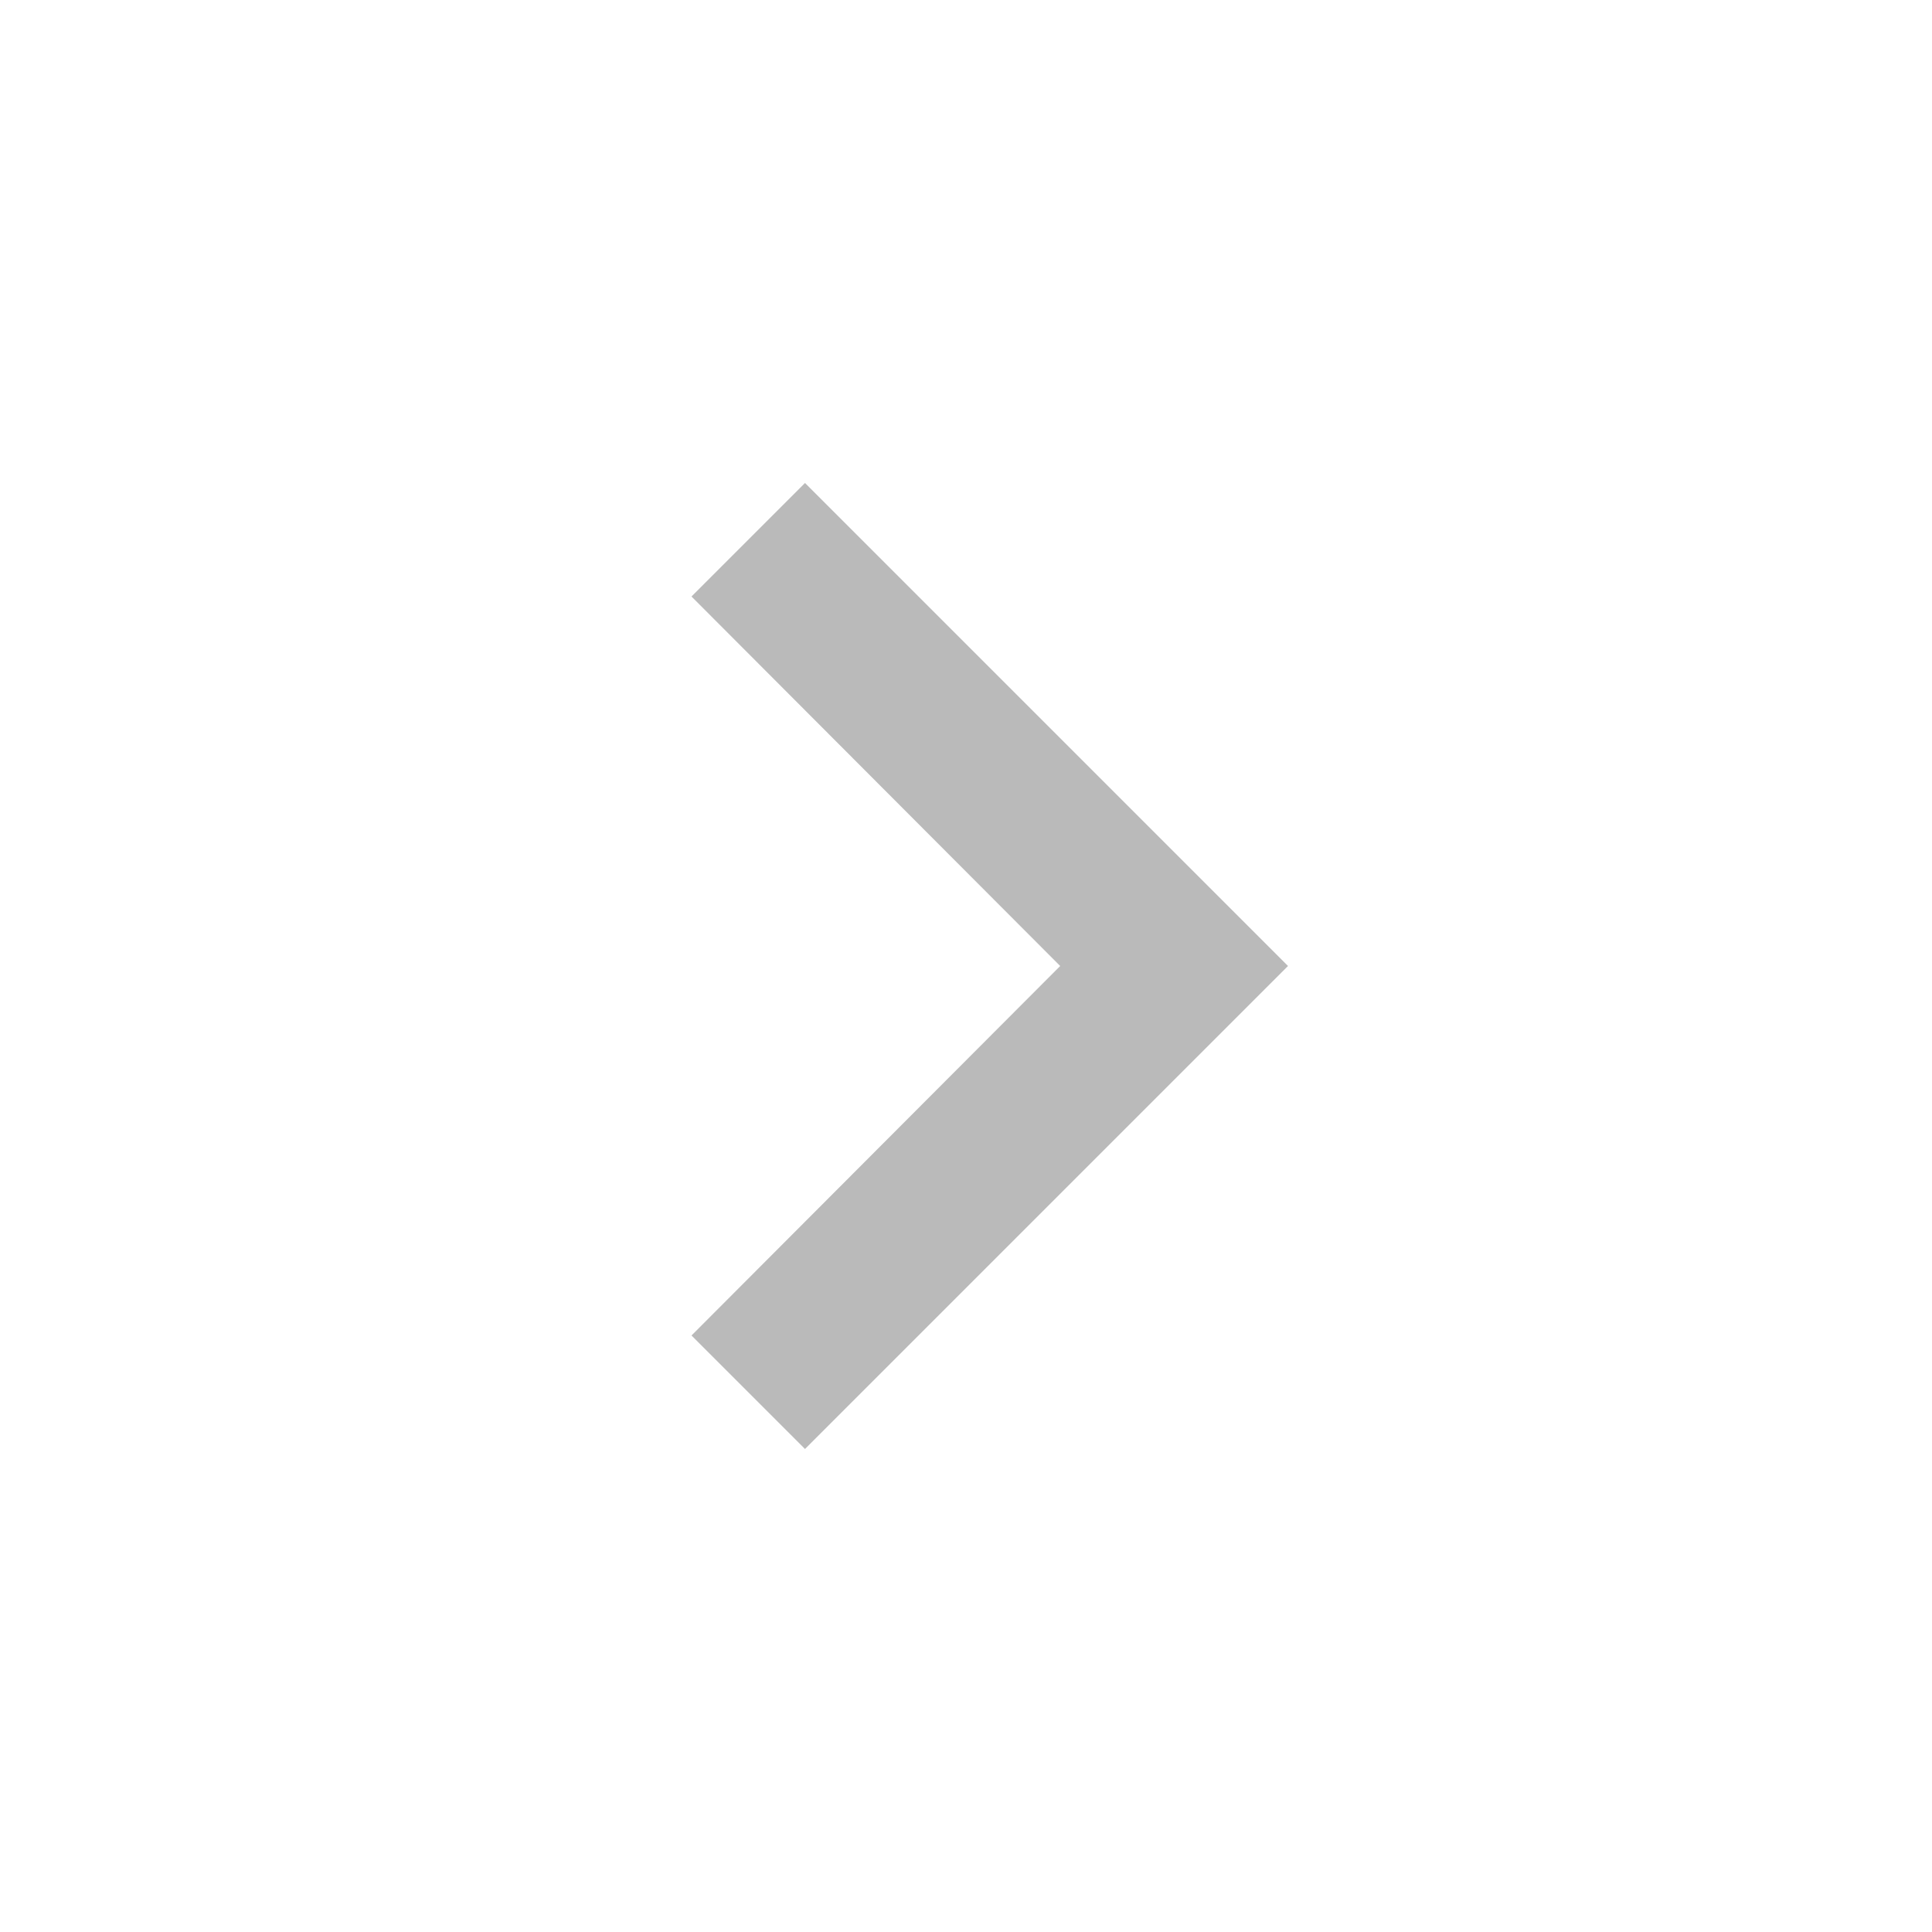
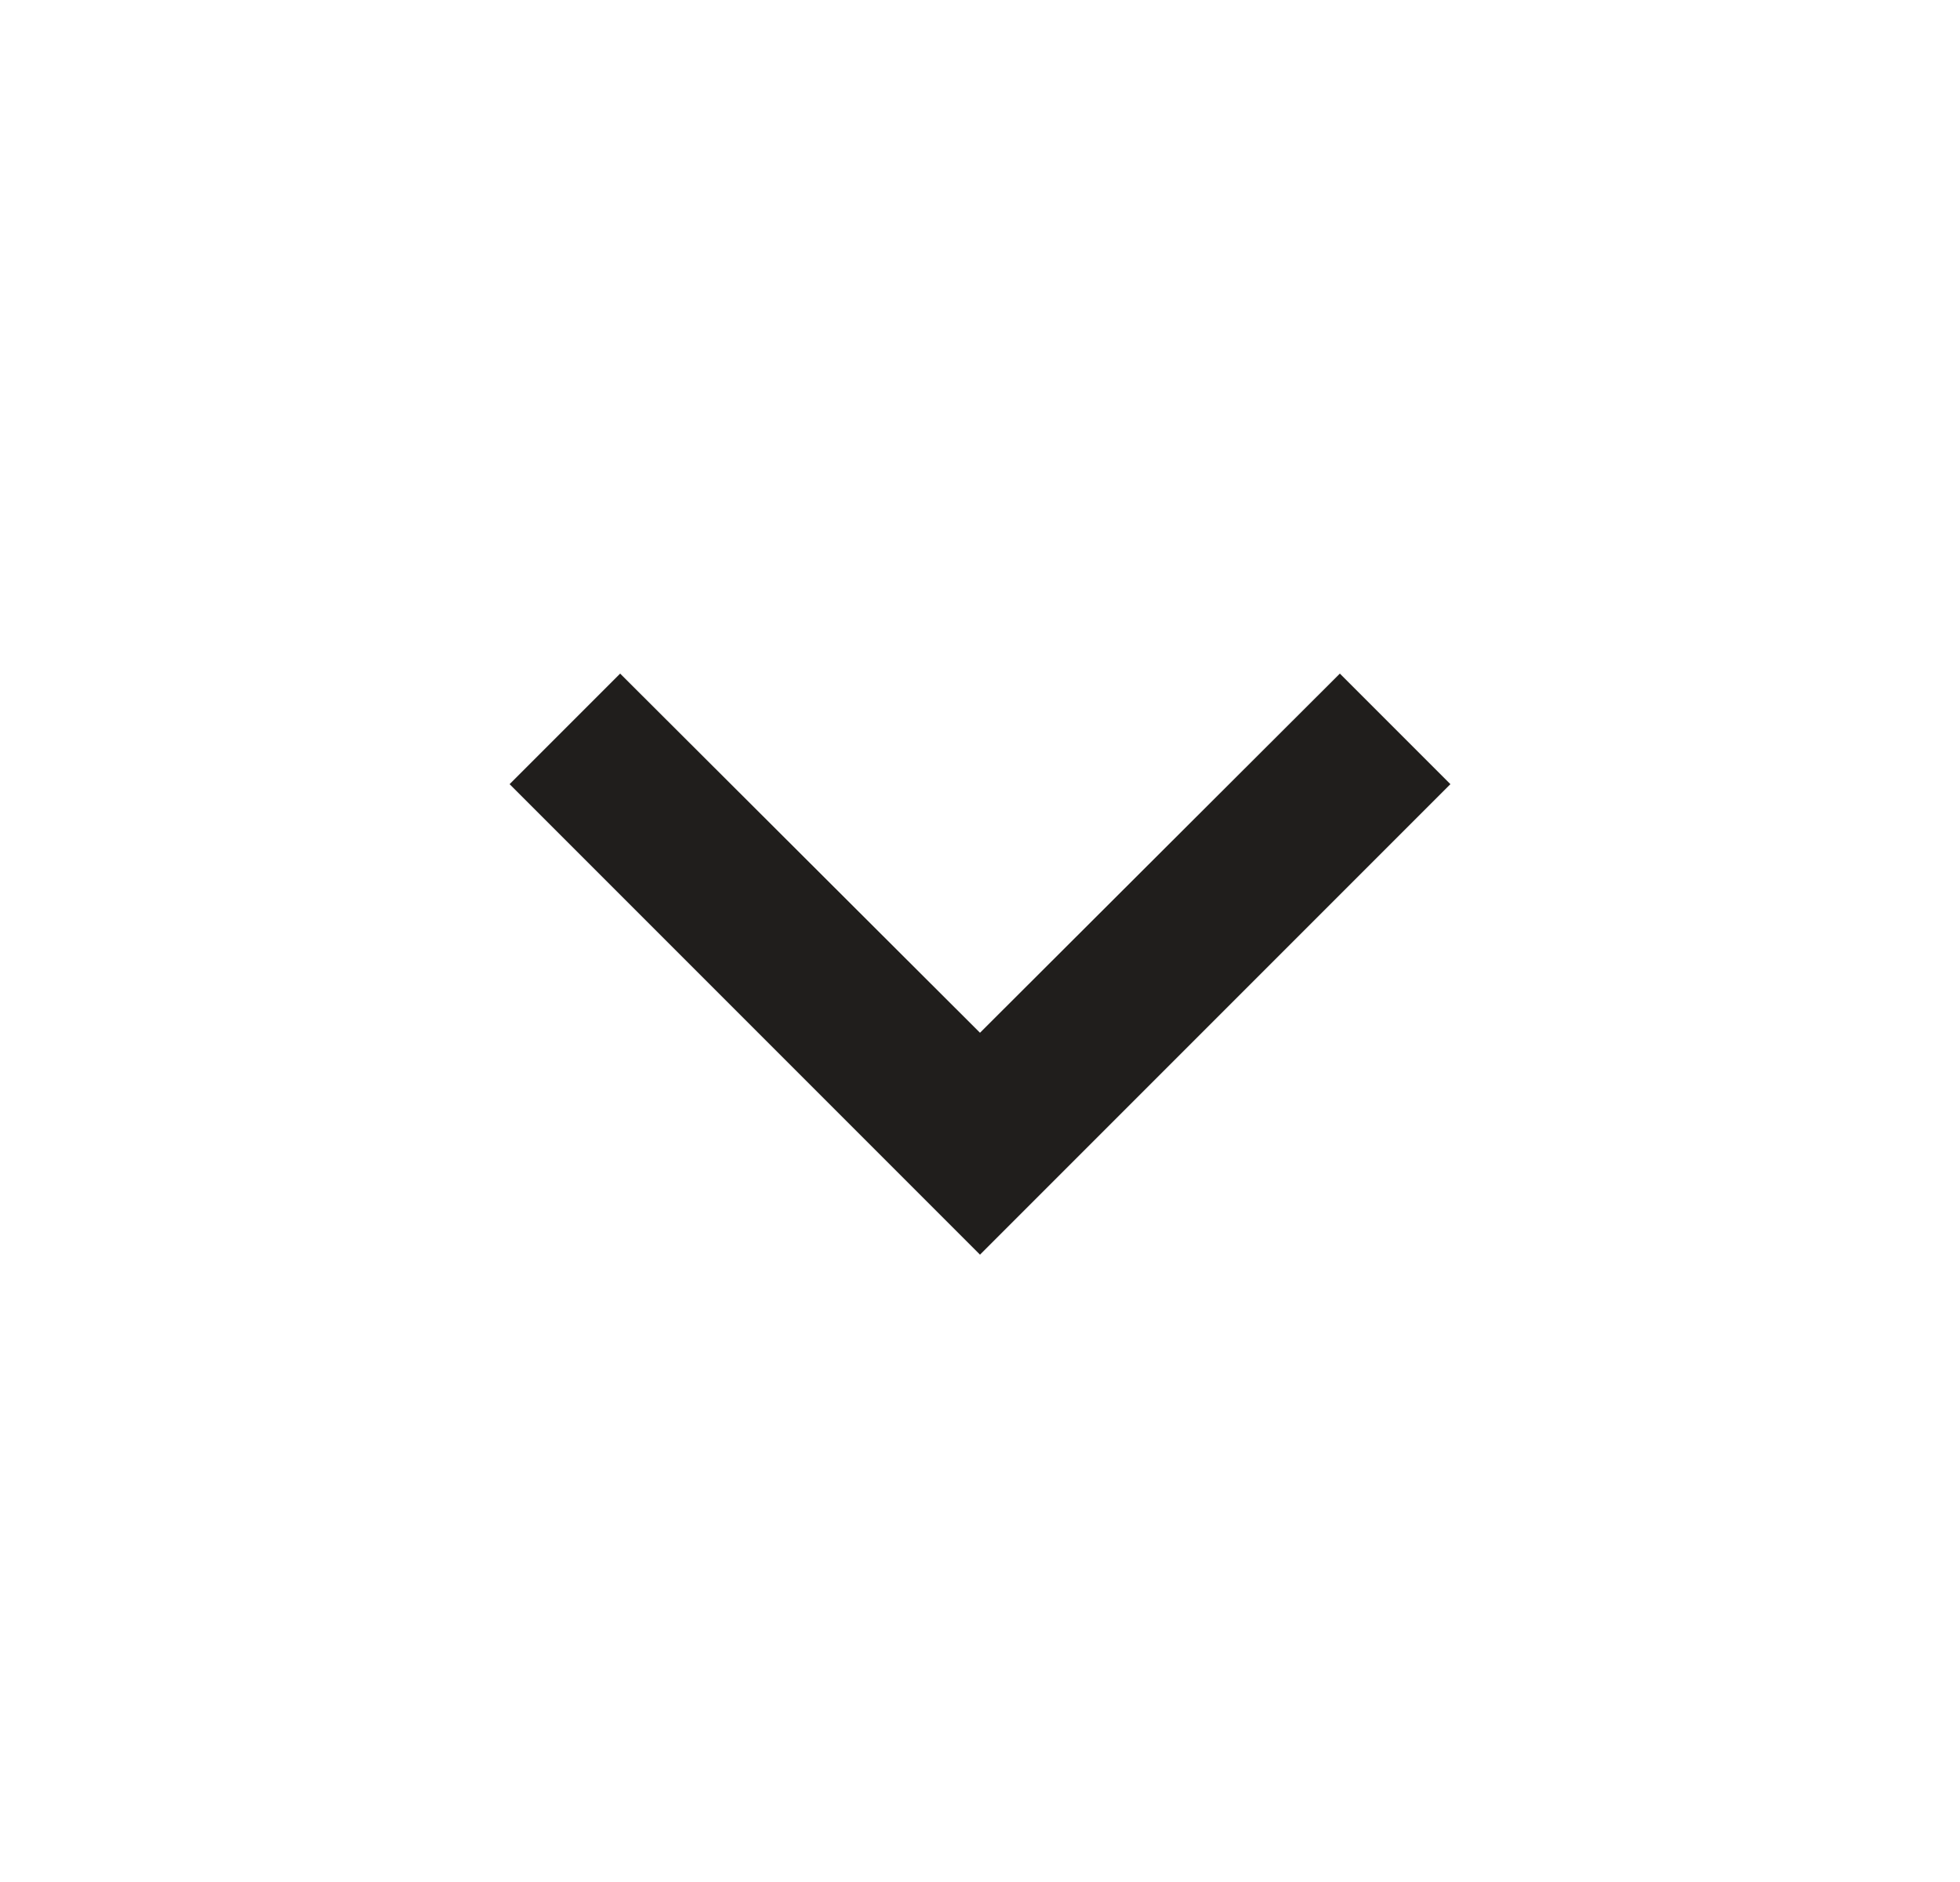
- <svg xmlns="http://www.w3.org/2000/svg" width="24" height="24" viewBox="0 0 24 24" fill="none">
-   <path d="M8.59 16.59L13.17 12L8.59 7.41L10 6L16 12L10 18L8.59 16.59Z" fill="#BABABA" />
+ <svg xmlns="http://www.w3.org/2000/svg" width="25" height="24" viewBox="0 0 25 24" fill="none">
+   <path d="M7.91 8.59L12.5 13.17L17.09 8.59L18.5 10L12.5 16L6.5 10L7.91 8.59Z" fill="#201E1C" />
</svg>
